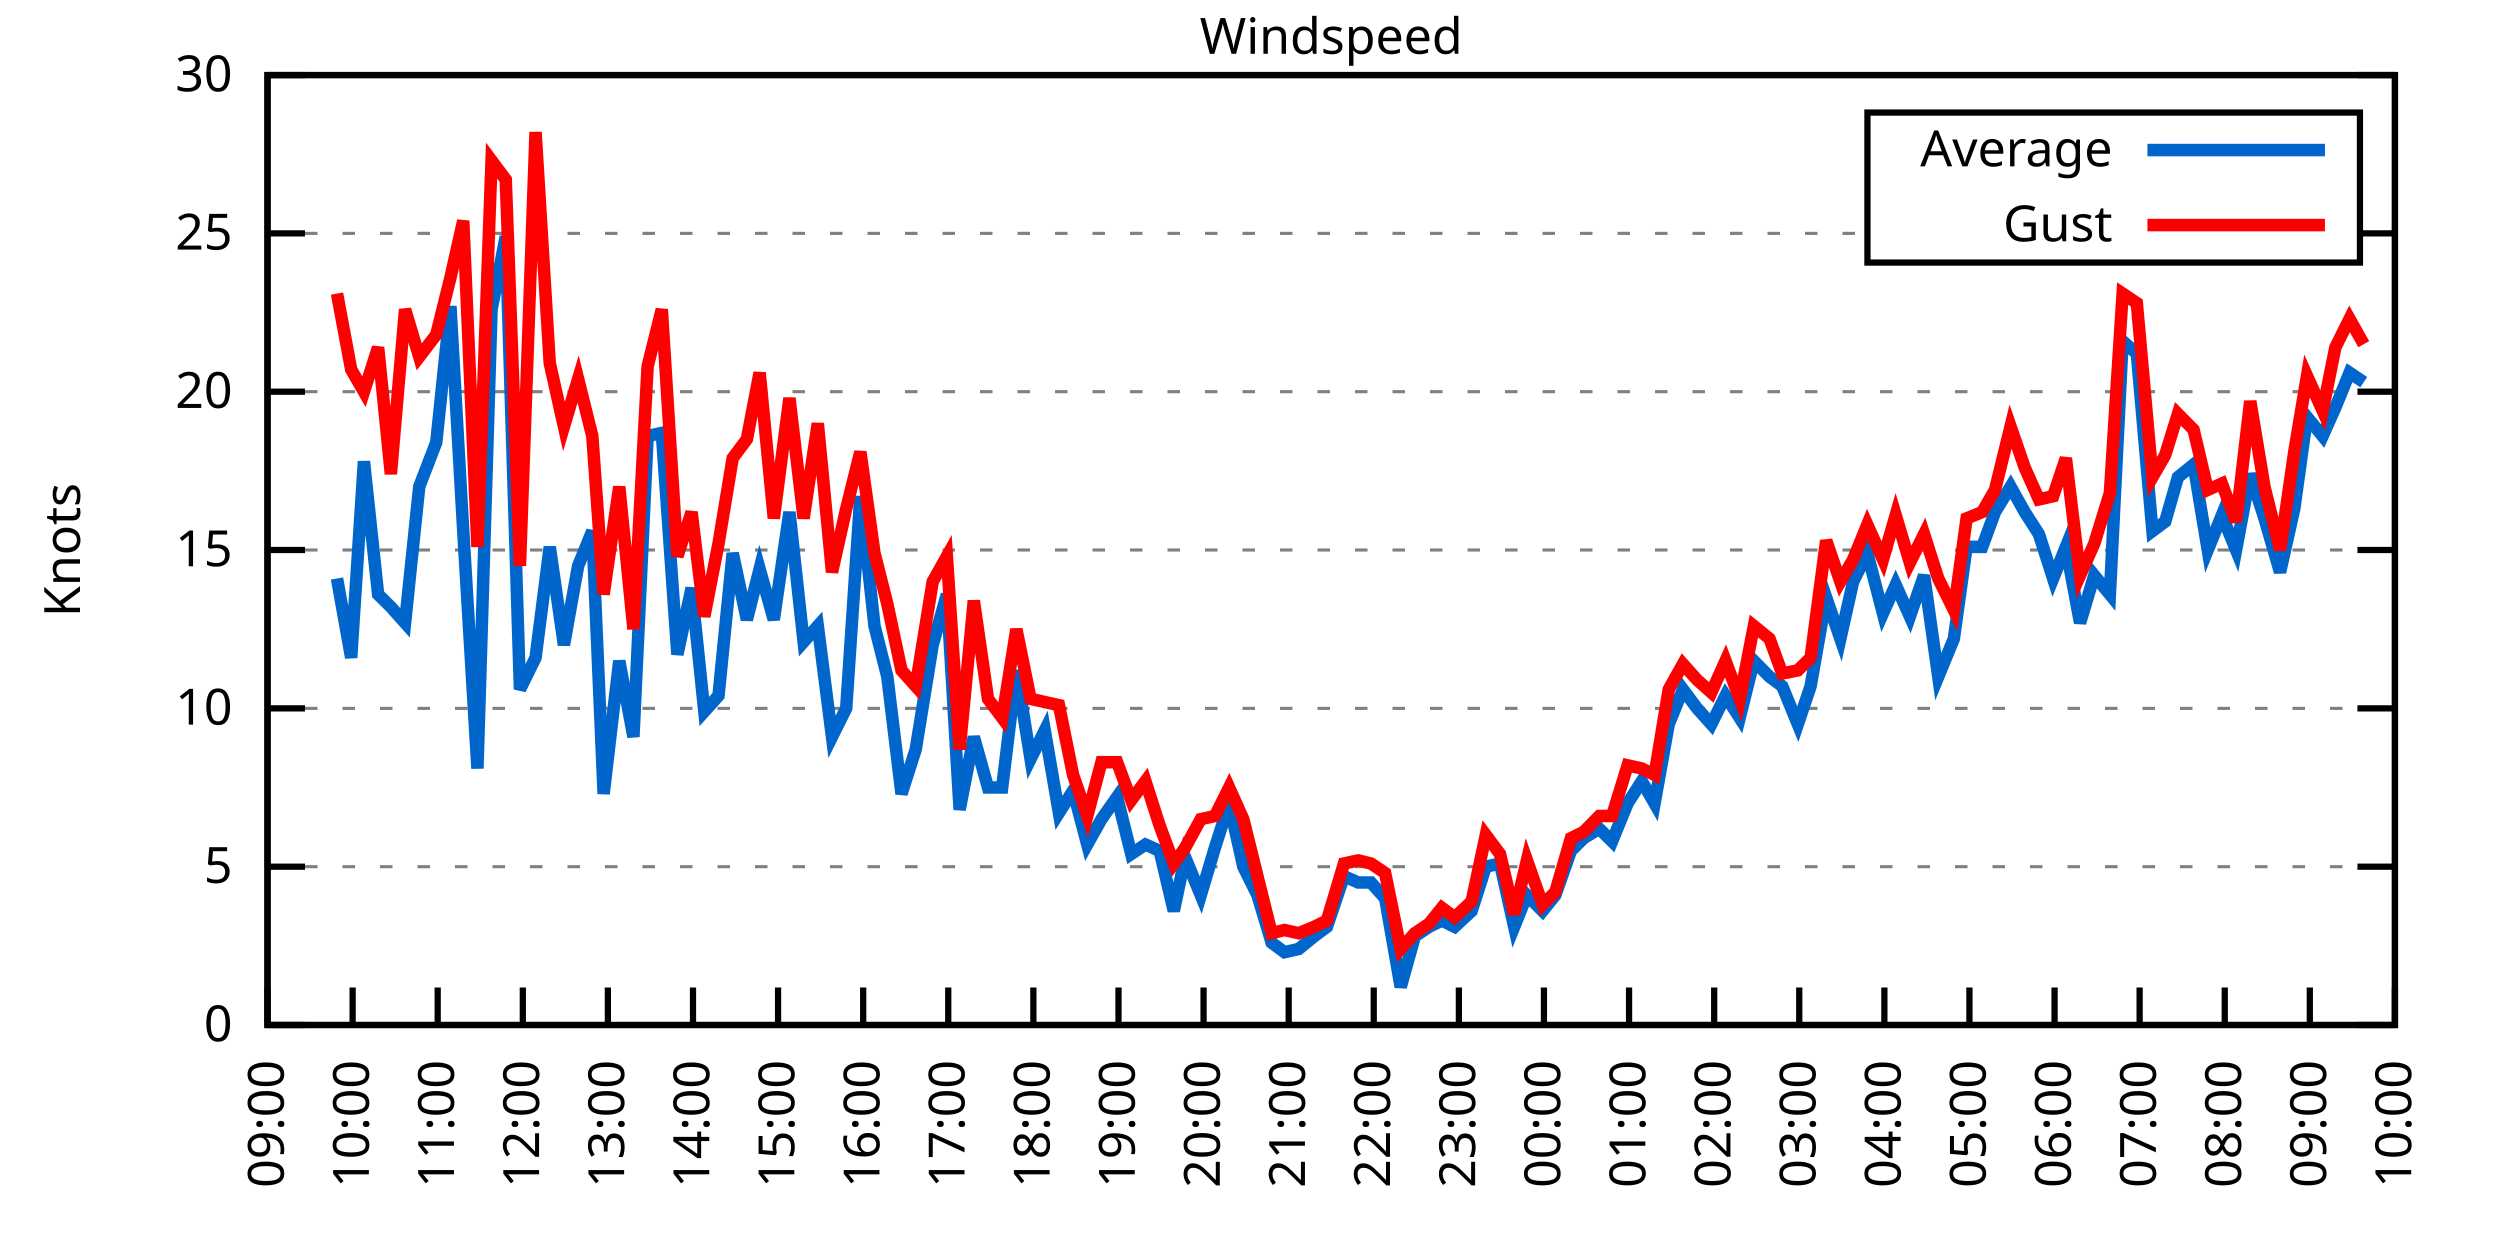
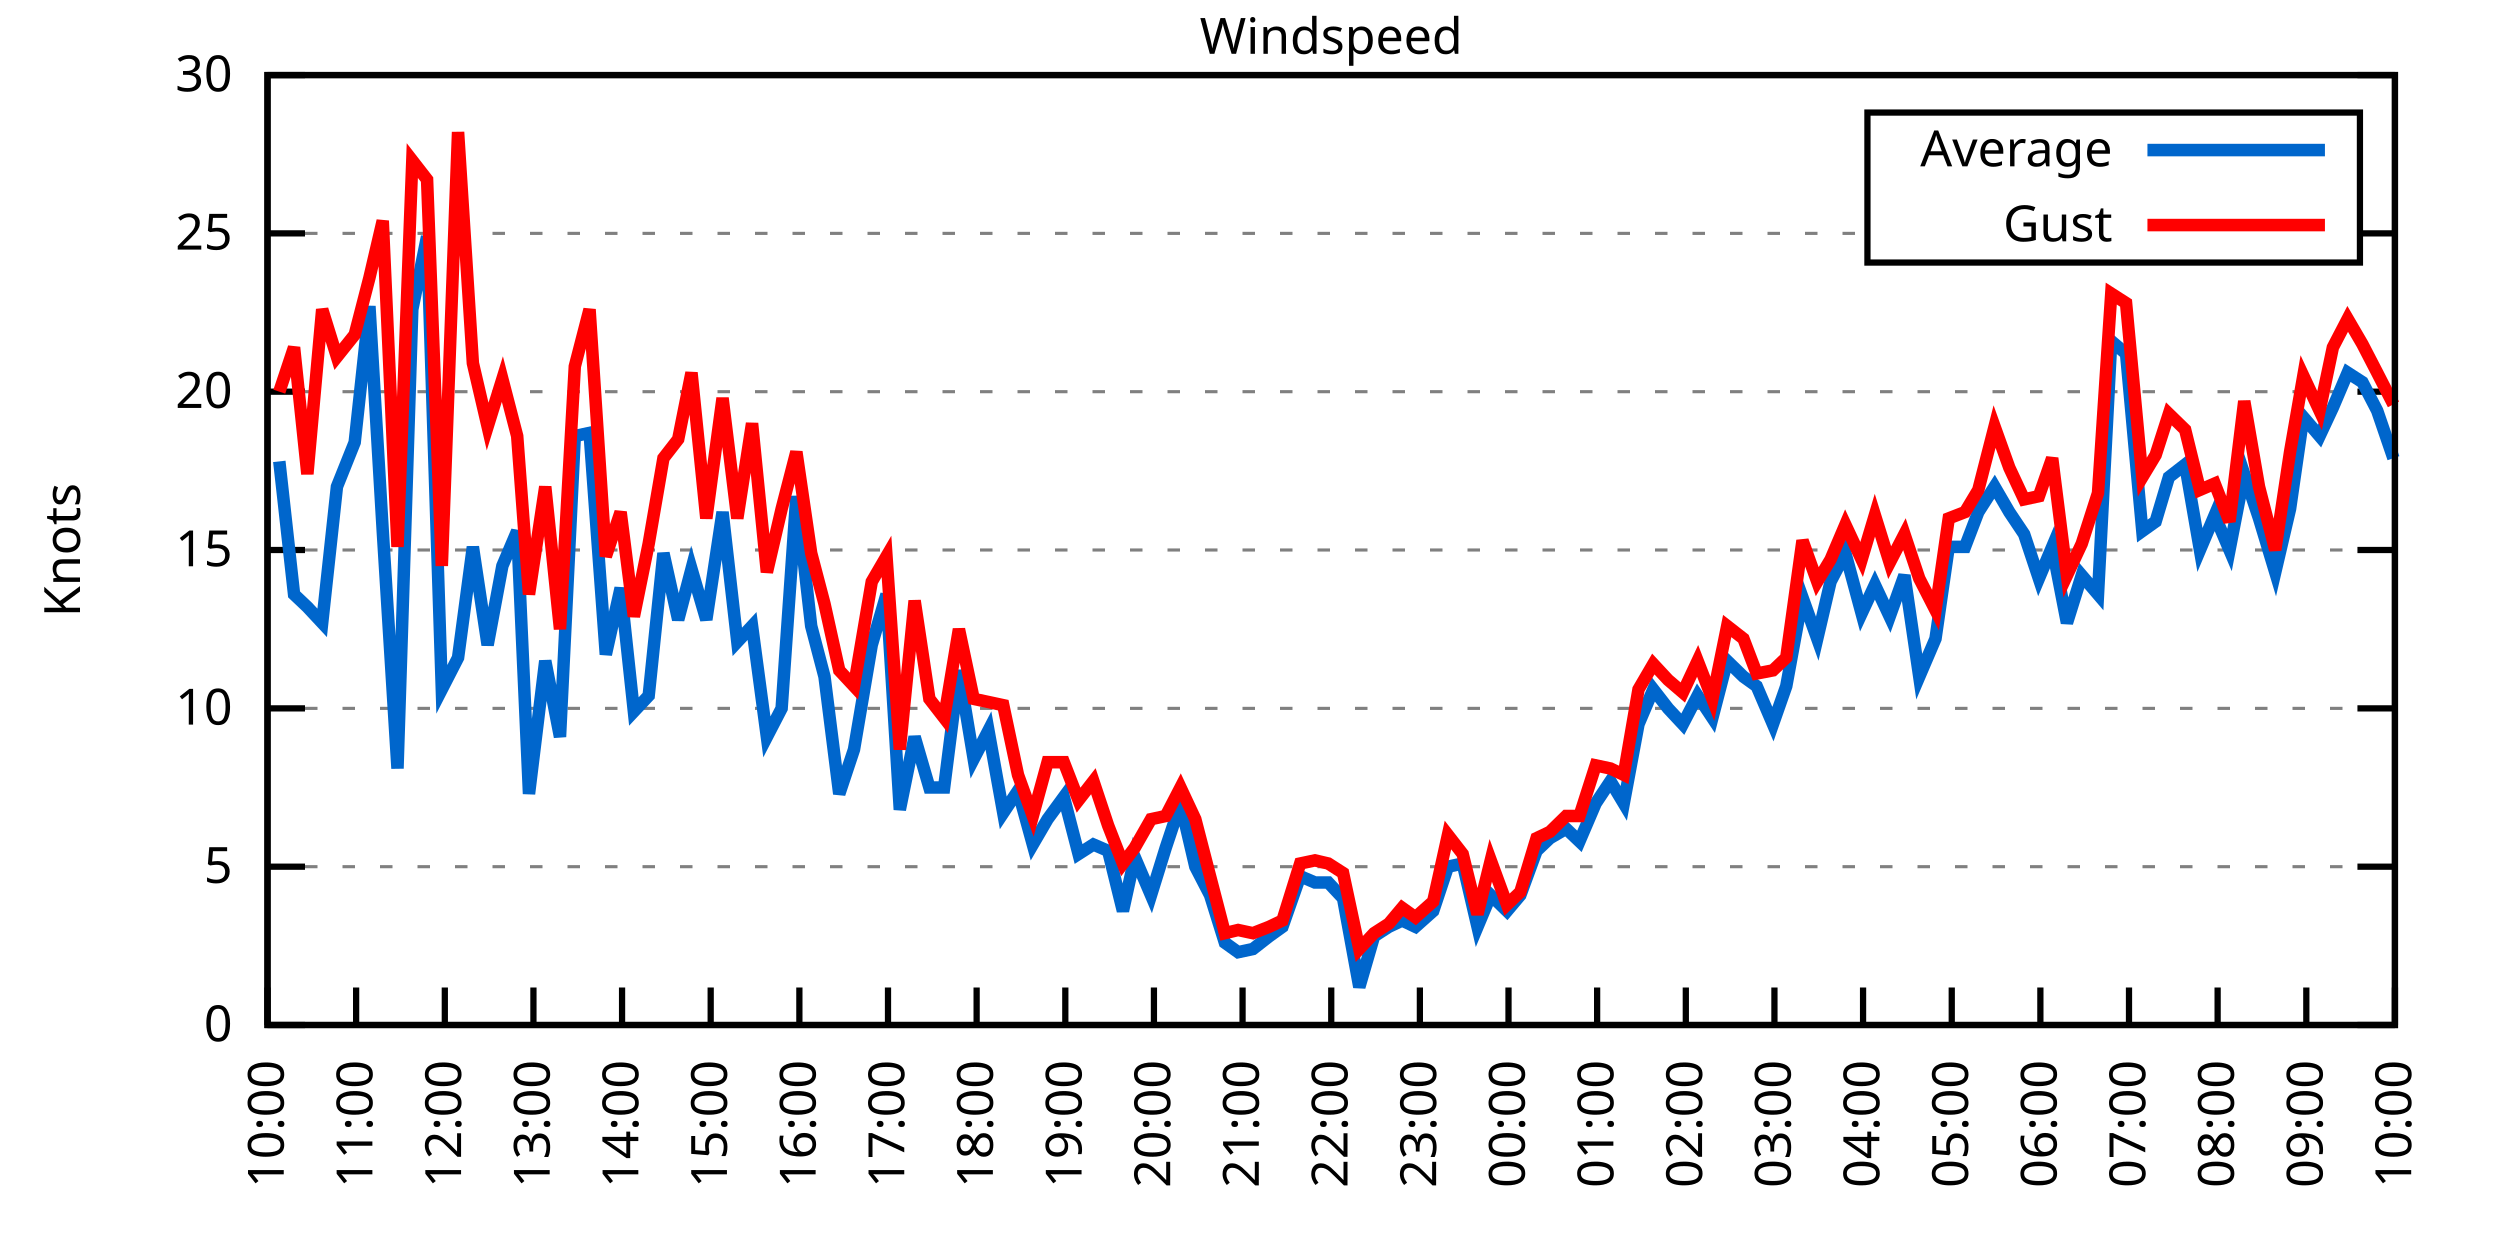
<svg xmlns="http://www.w3.org/2000/svg" xmlns:xlink="http://www.w3.org/1999/xlink" width="400" height="200" viewBox="0 0 400 200">
  <g id="gnuplot_canvas">
    <rect x="0" y="0" width="400" height="200" fill="none" />
    <defs>
      <circle id="gpDot" r="0.5" stroke-width="0.5" stroke="currentColor" />
      <path id="gpPt0" stroke-width="0.333" stroke="currentColor" d="M-1,0 h2 M0,-1 v2" />
      <path id="gpPt1" stroke-width="0.333" stroke="currentColor" d="M-1,-1 L1,1 M1,-1 L-1,1" />
      <path id="gpPt2" stroke-width="0.333" stroke="currentColor" d="M-1,0 L1,0 M0,-1 L0,1 M-1,-1 L1,1 M-1,1 L1,-1" />
      <rect id="gpPt3" stroke-width="0.333" stroke="currentColor" x="-1" y="-1" width="2" height="2" />
      <rect id="gpPt4" stroke-width="0.333" stroke="currentColor" fill="currentColor" x="-1" y="-1" width="2" height="2" />
      <circle id="gpPt5" stroke-width="0.333" stroke="currentColor" cx="0" cy="0" r="1" />
      <use xlink:href="#gpPt5" id="gpPt6" fill="currentColor" stroke="none" />
      <path id="gpPt7" stroke-width="0.333" stroke="currentColor" d="M0,-1.33 L-1.33,0.67 L1.33,0.67 z" />
      <use xlink:href="#gpPt7" id="gpPt8" fill="currentColor" stroke="none" />
      <use xlink:href="#gpPt7" id="gpPt9" stroke="currentColor" transform="rotate(180)" />
      <use xlink:href="#gpPt9" id="gpPt10" fill="currentColor" stroke="none" />
      <use xlink:href="#gpPt3" id="gpPt11" stroke="currentColor" transform="rotate(45)" />
      <use xlink:href="#gpPt11" id="gpPt12" fill="currentColor" stroke="none" />
      <path id="gpPt13" stroke-width="0.333" stroke="currentColor" d="M0,1.330 L1.265,0.411 L0.782,-1.067 L-0.782,-1.076 L-1.265,0.411 z" />
      <use xlink:href="#gpPt13" id="gpPt14" fill="currentColor" stroke="none" />
      <filter id="textbox" filterUnits="objectBoundingBox" x="0" y="0" height="1" width="1">
        <feFlood flood-color="white" flood-opacity="1" result="bgnd" />
        <feComposite in="SourceGraphic" in2="bgnd" operator="atop" />
      </filter>
      <filter id="greybox" filterUnits="objectBoundingBox" x="0" y="0" height="1" width="1">
        <feFlood flood-color="lightgrey" flood-opacity="1" result="grey" />
        <feComposite in="SourceGraphic" in2="grey" operator="atop" />
      </filter>
    </defs>
    <g fill="none" color="white" stroke="currentColor" stroke-width="1.00" stroke-linecap="butt" stroke-linejoin="miter">
</g>
    <g fill="none" color="black" stroke="currentColor" stroke-width="1.00" stroke-linecap="butt" stroke-linejoin="miter">
      <g stroke="none" shape-rendering="crispEdges">
        <polygon fill="rgb(255, 255, 255)" points="42.80,164.00 383.18,164.00 383.18,12.02 42.80,12.02 " />
      </g>
    </g>
    <g fill="none" color="black" stroke="currentColor" stroke-width="1.00" stroke-linecap="butt" stroke-linejoin="miter">
</g>
    <g fill="none" color="black" stroke="black" stroke-width="0.50" stroke-linecap="butt" stroke-linejoin="miter">
</g>
    <g fill="none" color="gray" stroke="currentColor" stroke-width="0.50" stroke-linecap="butt" stroke-linejoin="miter">
      <path stroke="gray" stroke-dasharray="2,4" class="gridline" d="M42.80,164.00 L383.19,164.00  " />
    </g>
    <g fill="none" color="gray" stroke="gray" stroke-width="1.00" stroke-linecap="butt" stroke-linejoin="miter">
</g>
    <g fill="none" color="black" stroke="currentColor" stroke-width="1.00" stroke-linecap="butt" stroke-linejoin="miter">
      <path stroke="black" d="M42.80,164.00 L48.80,164.00 M383.19,164.00 L377.19,164.00  " />
      <g transform="translate(37.20,166.60)" stroke="none" fill="black" font-family="Sans" font-size="8.00" text-anchor="end">
        <text>
          <tspan font-family="Sans"> 0</tspan>
        </text>
      </g>
    </g>
    <g fill="none" color="black" stroke="currentColor" stroke-width="1.00" stroke-linecap="butt" stroke-linejoin="miter">
</g>
    <g fill="none" color="black" stroke="black" stroke-width="0.50" stroke-linecap="butt" stroke-linejoin="miter">
</g>
    <g fill="none" color="gray" stroke="currentColor" stroke-width="0.50" stroke-linecap="butt" stroke-linejoin="miter">
      <path stroke="gray" stroke-dasharray="2,4" class="gridline" d="M42.80,138.67 L383.19,138.67  " />
    </g>
    <g fill="none" color="gray" stroke="gray" stroke-width="1.00" stroke-linecap="butt" stroke-linejoin="miter">
</g>
    <g fill="none" color="black" stroke="currentColor" stroke-width="1.00" stroke-linecap="butt" stroke-linejoin="miter">
      <path stroke="black" d="M42.80,138.67 L48.80,138.67 M383.19,138.67 L377.19,138.67  " />
      <g transform="translate(37.20,141.27)" stroke="none" fill="black" font-family="Sans" font-size="8.00" text-anchor="end">
        <text>
          <tspan font-family="Sans"> 5</tspan>
        </text>
      </g>
    </g>
    <g fill="none" color="black" stroke="currentColor" stroke-width="1.00" stroke-linecap="butt" stroke-linejoin="miter">
</g>
    <g fill="none" color="black" stroke="black" stroke-width="0.50" stroke-linecap="butt" stroke-linejoin="miter">
</g>
    <g fill="none" color="gray" stroke="currentColor" stroke-width="0.50" stroke-linecap="butt" stroke-linejoin="miter">
      <path stroke="gray" stroke-dasharray="2,4" class="gridline" d="M42.80,113.34 L383.19,113.34  " />
    </g>
    <g fill="none" color="gray" stroke="gray" stroke-width="1.00" stroke-linecap="butt" stroke-linejoin="miter">
</g>
    <g fill="none" color="black" stroke="currentColor" stroke-width="1.00" stroke-linecap="butt" stroke-linejoin="miter">
      <path stroke="black" d="M42.80,113.34 L48.80,113.34 M383.19,113.34 L377.19,113.34  " />
      <g transform="translate(37.20,115.94)" stroke="none" fill="black" font-family="Sans" font-size="8.00" text-anchor="end">
        <text>
          <tspan font-family="Sans"> 10</tspan>
        </text>
      </g>
    </g>
    <g fill="none" color="black" stroke="currentColor" stroke-width="1.00" stroke-linecap="butt" stroke-linejoin="miter">
</g>
    <g fill="none" color="black" stroke="black" stroke-width="0.50" stroke-linecap="butt" stroke-linejoin="miter">
</g>
    <g fill="none" color="gray" stroke="currentColor" stroke-width="0.50" stroke-linecap="butt" stroke-linejoin="miter">
      <path stroke="gray" stroke-dasharray="2,4" class="gridline" d="M42.80,88.00 L383.19,88.00  " />
    </g>
    <g fill="none" color="gray" stroke="gray" stroke-width="1.00" stroke-linecap="butt" stroke-linejoin="miter">
</g>
    <g fill="none" color="black" stroke="currentColor" stroke-width="1.00" stroke-linecap="butt" stroke-linejoin="miter">
      <path stroke="black" d="M42.80,88.00 L48.80,88.00 M383.19,88.00 L377.19,88.00  " />
      <g transform="translate(37.20,90.60)" stroke="none" fill="black" font-family="Sans" font-size="8.00" text-anchor="end">
        <text>
          <tspan font-family="Sans"> 15</tspan>
        </text>
      </g>
    </g>
    <g fill="none" color="black" stroke="currentColor" stroke-width="1.00" stroke-linecap="butt" stroke-linejoin="miter">
</g>
    <g fill="none" color="black" stroke="black" stroke-width="0.50" stroke-linecap="butt" stroke-linejoin="miter">
</g>
    <g fill="none" color="gray" stroke="currentColor" stroke-width="0.50" stroke-linecap="butt" stroke-linejoin="miter">
      <path stroke="gray" stroke-dasharray="2,4" class="gridline" d="M42.80,62.67 L383.19,62.67  " />
    </g>
    <g fill="none" color="gray" stroke="gray" stroke-width="1.00" stroke-linecap="butt" stroke-linejoin="miter">
</g>
    <g fill="none" color="black" stroke="currentColor" stroke-width="1.00" stroke-linecap="butt" stroke-linejoin="miter">
      <path stroke="black" d="M42.80,62.67 L48.80,62.67 M383.19,62.67 L377.19,62.67  " />
      <g transform="translate(37.20,65.27)" stroke="none" fill="black" font-family="Sans" font-size="8.00" text-anchor="end">
        <text>
          <tspan font-family="Sans"> 20</tspan>
        </text>
      </g>
    </g>
    <g fill="none" color="black" stroke="currentColor" stroke-width="1.00" stroke-linecap="butt" stroke-linejoin="miter">
</g>
    <g fill="none" color="black" stroke="black" stroke-width="0.50" stroke-linecap="butt" stroke-linejoin="miter">
</g>
    <g fill="none" color="gray" stroke="currentColor" stroke-width="0.50" stroke-linecap="butt" stroke-linejoin="miter">
      <path stroke="gray" stroke-dasharray="2,4" class="gridline" d="M42.80,37.34 L298.79,37.34 M377.59,37.34 L383.19,37.34  " />
    </g>
    <g fill="none" color="gray" stroke="gray" stroke-width="1.00" stroke-linecap="butt" stroke-linejoin="miter">
</g>
    <g fill="none" color="black" stroke="currentColor" stroke-width="1.00" stroke-linecap="butt" stroke-linejoin="miter">
      <path stroke="black" d="M42.80,37.34 L48.80,37.34 M383.19,37.34 L377.19,37.34  " />
      <g transform="translate(37.20,39.94)" stroke="none" fill="black" font-family="Sans" font-size="8.00" text-anchor="end">
        <text>
          <tspan font-family="Sans"> 25</tspan>
        </text>
      </g>
    </g>
    <g fill="none" color="black" stroke="currentColor" stroke-width="1.00" stroke-linecap="butt" stroke-linejoin="miter">
</g>
    <g fill="none" color="black" stroke="black" stroke-width="0.50" stroke-linecap="butt" stroke-linejoin="miter">
</g>
    <g fill="none" color="gray" stroke="currentColor" stroke-width="0.50" stroke-linecap="butt" stroke-linejoin="miter">
      <path stroke="gray" stroke-dasharray="2,4" class="gridline" d="M42.80,12.01 L383.19,12.01  " />
    </g>
    <g fill="none" color="gray" stroke="gray" stroke-width="1.00" stroke-linecap="butt" stroke-linejoin="miter">
</g>
    <g fill="none" color="black" stroke="currentColor" stroke-width="1.00" stroke-linecap="butt" stroke-linejoin="miter">
      <path stroke="black" d="M42.80,12.01 L48.80,12.01 M383.19,12.01 L377.19,12.01  " />
      <g transform="translate(37.20,14.61)" stroke="none" fill="black" font-family="Sans" font-size="8.00" text-anchor="end">
        <text>
          <tspan font-family="Sans"> 30</tspan>
        </text>
      </g>
    </g>
    <g fill="none" color="black" stroke="currentColor" stroke-width="1.00" stroke-linecap="butt" stroke-linejoin="miter">
      <path stroke="black" d="M42.80,164.00 L42.80,158.00  " />
      <g transform="translate(45.40,169.60) rotate(270.00)" stroke="none" fill="black" font-family="Sans" font-size="8.00" text-anchor="end">
        <text>
-           <tspan font-family="Sans">09:00</tspan>
-         </text>
-       </g>
-     </g>
-     <g fill="none" color="black" stroke="currentColor" stroke-width="1.00" stroke-linecap="butt" stroke-linejoin="miter">
-       <path stroke="black" d="M56.42,164.00 L56.42,158.00  " />
-       <g transform="translate(59.02,169.60) rotate(270.00)" stroke="none" fill="black" font-family="Sans" font-size="8.00" text-anchor="end">
-         <text>
          <tspan font-family="Sans">10:00</tspan>
        </text>
      </g>
    </g>
    <g fill="none" color="black" stroke="currentColor" stroke-width="1.00" stroke-linecap="butt" stroke-linejoin="miter">
-       <path stroke="black" d="M70.03,164.00 L70.03,158.00  " />
-       <g transform="translate(72.63,169.60) rotate(270.00)" stroke="none" fill="black" font-family="Sans" font-size="8.00" text-anchor="end">
+       <path stroke="black" d="M56.98,164.00 L56.98,158.00  " />
+       <g transform="translate(59.58,169.60) rotate(270.00)" stroke="none" fill="black" font-family="Sans" font-size="8.00" text-anchor="end">
        <text>
          <tspan font-family="Sans">11:00</tspan>
        </text>
      </g>
    </g>
    <g fill="none" color="black" stroke="currentColor" stroke-width="1.00" stroke-linecap="butt" stroke-linejoin="miter">
-       <path stroke="black" d="M83.65,164.00 L83.65,158.00  " />
-       <g transform="translate(86.25,169.60) rotate(270.00)" stroke="none" fill="black" font-family="Sans" font-size="8.00" text-anchor="end">
+       <path stroke="black" d="M71.17,164.00 L71.17,158.00  " />
+       <g transform="translate(73.77,169.60) rotate(270.00)" stroke="none" fill="black" font-family="Sans" font-size="8.00" text-anchor="end">
        <text>
          <tspan font-family="Sans">12:00</tspan>
        </text>
      </g>
    </g>
    <g fill="none" color="black" stroke="currentColor" stroke-width="1.00" stroke-linecap="butt" stroke-linejoin="miter">
-       <path stroke="black" d="M97.26,164.00 L97.26,158.00  " />
-       <g transform="translate(99.86,169.60) rotate(270.00)" stroke="none" fill="black" font-family="Sans" font-size="8.00" text-anchor="end">
+       <path stroke="black" d="M85.35,164.00 L85.35,158.00  " />
+       <g transform="translate(87.95,169.60) rotate(270.00)" stroke="none" fill="black" font-family="Sans" font-size="8.00" text-anchor="end">
        <text>
          <tspan font-family="Sans">13:00</tspan>
        </text>
      </g>
    </g>
    <g fill="none" color="black" stroke="currentColor" stroke-width="1.00" stroke-linecap="butt" stroke-linejoin="miter">
-       <path stroke="black" d="M110.88,164.00 L110.88,158.00  " />
-       <g transform="translate(113.48,169.60) rotate(270.00)" stroke="none" fill="black" font-family="Sans" font-size="8.00" text-anchor="end">
+       <path stroke="black" d="M99.53,164.00 L99.53,158.00  " />
+       <g transform="translate(102.13,169.60) rotate(270.00)" stroke="none" fill="black" font-family="Sans" font-size="8.00" text-anchor="end">
        <text>
          <tspan font-family="Sans">14:00</tspan>
        </text>
      </g>
    </g>
    <g fill="none" color="black" stroke="currentColor" stroke-width="1.00" stroke-linecap="butt" stroke-linejoin="miter">
-       <path stroke="black" d="M124.49,164.00 L124.49,158.00  " />
-       <g transform="translate(127.09,169.60) rotate(270.00)" stroke="none" fill="black" font-family="Sans" font-size="8.00" text-anchor="end">
+       <path stroke="black" d="M113.71,164.00 L113.71,158.00  " />
+       <g transform="translate(116.31,169.60) rotate(270.00)" stroke="none" fill="black" font-family="Sans" font-size="8.00" text-anchor="end">
        <text>
          <tspan font-family="Sans">15:00</tspan>
        </text>
      </g>
    </g>
    <g fill="none" color="black" stroke="currentColor" stroke-width="1.00" stroke-linecap="butt" stroke-linejoin="miter">
-       <path stroke="black" d="M138.11,164.00 L138.11,158.00  " />
-       <g transform="translate(140.71,169.60) rotate(270.00)" stroke="none" fill="black" font-family="Sans" font-size="8.00" text-anchor="end">
+       <path stroke="black" d="M127.90,164.00 L127.90,158.00  " />
+       <g transform="translate(130.50,169.60) rotate(270.00)" stroke="none" fill="black" font-family="Sans" font-size="8.00" text-anchor="end">
        <text>
          <tspan font-family="Sans">16:00</tspan>
        </text>
      </g>
    </g>
    <g fill="none" color="black" stroke="currentColor" stroke-width="1.00" stroke-linecap="butt" stroke-linejoin="miter">
-       <path stroke="black" d="M151.72,164.00 L151.72,158.00  " />
-       <g transform="translate(154.32,169.60) rotate(270.00)" stroke="none" fill="black" font-family="Sans" font-size="8.00" text-anchor="end">
+       <path stroke="black" d="M142.08,164.00 L142.08,158.00  " />
+       <g transform="translate(144.68,169.60) rotate(270.00)" stroke="none" fill="black" font-family="Sans" font-size="8.00" text-anchor="end">
        <text>
          <tspan font-family="Sans">17:00</tspan>
        </text>
      </g>
    </g>
    <g fill="none" color="black" stroke="currentColor" stroke-width="1.00" stroke-linecap="butt" stroke-linejoin="miter">
-       <path stroke="black" d="M165.34,164.00 L165.34,158.00  " />
-       <g transform="translate(167.94,169.60) rotate(270.00)" stroke="none" fill="black" font-family="Sans" font-size="8.00" text-anchor="end">
+       <path stroke="black" d="M156.26,164.00 L156.26,158.00  " />
+       <g transform="translate(158.86,169.60) rotate(270.00)" stroke="none" fill="black" font-family="Sans" font-size="8.00" text-anchor="end">
        <text>
          <tspan font-family="Sans">18:00</tspan>
        </text>
      </g>
    </g>
    <g fill="none" color="black" stroke="currentColor" stroke-width="1.00" stroke-linecap="butt" stroke-linejoin="miter">
-       <path stroke="black" d="M178.96,164.00 L178.96,158.00  " />
-       <g transform="translate(181.56,169.60) rotate(270.00)" stroke="none" fill="black" font-family="Sans" font-size="8.00" text-anchor="end">
+       <path stroke="black" d="M170.45,164.00 L170.45,158.00  " />
+       <g transform="translate(173.05,169.60) rotate(270.00)" stroke="none" fill="black" font-family="Sans" font-size="8.00" text-anchor="end">
        <text>
          <tspan font-family="Sans">19:00</tspan>
        </text>
      </g>
    </g>
    <g fill="none" color="black" stroke="currentColor" stroke-width="1.00" stroke-linecap="butt" stroke-linejoin="miter">
-       <path stroke="black" d="M192.57,164.00 L192.57,158.00  " />
-       <g transform="translate(195.17,169.60) rotate(270.00)" stroke="none" fill="black" font-family="Sans" font-size="8.00" text-anchor="end">
+       <path stroke="black" d="M184.63,164.00 L184.63,158.00  " />
+       <g transform="translate(187.23,169.60) rotate(270.00)" stroke="none" fill="black" font-family="Sans" font-size="8.00" text-anchor="end">
        <text>
          <tspan font-family="Sans">20:00</tspan>
        </text>
      </g>
    </g>
    <g fill="none" color="black" stroke="currentColor" stroke-width="1.00" stroke-linecap="butt" stroke-linejoin="miter">
-       <path stroke="black" d="M206.19,164.00 L206.19,158.00  " />
-       <g transform="translate(208.79,169.60) rotate(270.00)" stroke="none" fill="black" font-family="Sans" font-size="8.00" text-anchor="end">
+       <path stroke="black" d="M198.81,164.00 L198.81,158.00  " />
+       <g transform="translate(201.41,169.60) rotate(270.00)" stroke="none" fill="black" font-family="Sans" font-size="8.00" text-anchor="end">
        <text>
          <tspan font-family="Sans">21:00</tspan>
        </text>
      </g>
    </g>
    <g fill="none" color="black" stroke="currentColor" stroke-width="1.00" stroke-linecap="butt" stroke-linejoin="miter">
-       <path stroke="black" d="M219.80,164.00 L219.80,158.00  " />
-       <g transform="translate(222.40,169.60) rotate(270.00)" stroke="none" fill="black" font-family="Sans" font-size="8.00" text-anchor="end">
+       <path stroke="black" d="M213.00,164.00 L213.00,158.00  " />
+       <g transform="translate(215.60,169.60) rotate(270.00)" stroke="none" fill="black" font-family="Sans" font-size="8.00" text-anchor="end">
        <text>
          <tspan font-family="Sans">22:00</tspan>
        </text>
      </g>
    </g>
    <g fill="none" color="black" stroke="currentColor" stroke-width="1.00" stroke-linecap="butt" stroke-linejoin="miter">
-       <path stroke="black" d="M233.42,164.00 L233.42,158.00  " />
-       <g transform="translate(236.02,169.60) rotate(270.00)" stroke="none" fill="black" font-family="Sans" font-size="8.00" text-anchor="end">
+       <path stroke="black" d="M227.18,164.00 L227.18,158.00  " />
+       <g transform="translate(229.78,169.60) rotate(270.00)" stroke="none" fill="black" font-family="Sans" font-size="8.00" text-anchor="end">
        <text>
          <tspan font-family="Sans">23:00</tspan>
        </text>
      </g>
    </g>
    <g fill="none" color="black" stroke="currentColor" stroke-width="1.00" stroke-linecap="butt" stroke-linejoin="miter">
-       <path stroke="black" d="M247.03,164.00 L247.03,158.00  " />
-       <g transform="translate(249.63,169.60) rotate(270.00)" stroke="none" fill="black" font-family="Sans" font-size="8.00" text-anchor="end">
+       <path stroke="black" d="M241.36,164.00 L241.36,158.00  " />
+       <g transform="translate(243.96,169.60) rotate(270.00)" stroke="none" fill="black" font-family="Sans" font-size="8.00" text-anchor="end">
        <text>
          <tspan font-family="Sans">00:00</tspan>
        </text>
      </g>
    </g>
    <g fill="none" color="black" stroke="currentColor" stroke-width="1.00" stroke-linecap="butt" stroke-linejoin="miter">
-       <path stroke="black" d="M260.65,164.00 L260.65,158.00  " />
-       <g transform="translate(263.25,169.60) rotate(270.00)" stroke="none" fill="black" font-family="Sans" font-size="8.00" text-anchor="end">
+       <path stroke="black" d="M255.54,164.00 L255.54,158.00  " />
+       <g transform="translate(258.14,169.60) rotate(270.00)" stroke="none" fill="black" font-family="Sans" font-size="8.00" text-anchor="end">
        <text>
          <tspan font-family="Sans">01:00</tspan>
        </text>
      </g>
    </g>
    <g fill="none" color="black" stroke="currentColor" stroke-width="1.00" stroke-linecap="butt" stroke-linejoin="miter">
-       <path stroke="black" d="M274.27,164.00 L274.27,158.00  " />
-       <g transform="translate(276.87,169.60) rotate(270.00)" stroke="none" fill="black" font-family="Sans" font-size="8.00" text-anchor="end">
+       <path stroke="black" d="M269.73,164.00 L269.73,158.00  " />
+       <g transform="translate(272.33,169.60) rotate(270.00)" stroke="none" fill="black" font-family="Sans" font-size="8.00" text-anchor="end">
        <text>
          <tspan font-family="Sans">02:00</tspan>
        </text>
      </g>
    </g>
    <g fill="none" color="black" stroke="currentColor" stroke-width="1.00" stroke-linecap="butt" stroke-linejoin="miter">
-       <path stroke="black" d="M287.88,164.00 L287.88,158.00  " />
-       <g transform="translate(290.48,169.60) rotate(270.00)" stroke="none" fill="black" font-family="Sans" font-size="8.00" text-anchor="end">
+       <path stroke="black" d="M283.91,164.00 L283.91,158.00  " />
+       <g transform="translate(286.51,169.60) rotate(270.00)" stroke="none" fill="black" font-family="Sans" font-size="8.00" text-anchor="end">
        <text>
          <tspan font-family="Sans">03:00</tspan>
        </text>
      </g>
    </g>
    <g fill="none" color="black" stroke="currentColor" stroke-width="1.00" stroke-linecap="butt" stroke-linejoin="miter">
-       <path stroke="black" d="M301.50,164.00 L301.50,158.00  " />
-       <g transform="translate(304.10,169.60) rotate(270.00)" stroke="none" fill="black" font-family="Sans" font-size="8.00" text-anchor="end">
+       <path stroke="black" d="M298.09,164.00 L298.09,158.00  " />
+       <g transform="translate(300.69,169.60) rotate(270.00)" stroke="none" fill="black" font-family="Sans" font-size="8.00" text-anchor="end">
        <text>
          <tspan font-family="Sans">04:00</tspan>
        </text>
      </g>
    </g>
    <g fill="none" color="black" stroke="currentColor" stroke-width="1.00" stroke-linecap="butt" stroke-linejoin="miter">
-       <path stroke="black" d="M315.11,164.00 L315.11,158.00  " />
-       <g transform="translate(317.71,169.60) rotate(270.00)" stroke="none" fill="black" font-family="Sans" font-size="8.00" text-anchor="end">
+       <path stroke="black" d="M312.28,164.00 L312.28,158.00  " />
+       <g transform="translate(314.88,169.60) rotate(270.00)" stroke="none" fill="black" font-family="Sans" font-size="8.00" text-anchor="end">
        <text>
          <tspan font-family="Sans">05:00</tspan>
        </text>
      </g>
    </g>
    <g fill="none" color="black" stroke="currentColor" stroke-width="1.00" stroke-linecap="butt" stroke-linejoin="miter">
-       <path stroke="black" d="M328.73,164.00 L328.73,158.00  " />
-       <g transform="translate(331.33,169.60) rotate(270.00)" stroke="none" fill="black" font-family="Sans" font-size="8.00" text-anchor="end">
+       <path stroke="black" d="M326.46,164.00 L326.46,158.00  " />
+       <g transform="translate(329.06,169.60) rotate(270.00)" stroke="none" fill="black" font-family="Sans" font-size="8.00" text-anchor="end">
        <text>
          <tspan font-family="Sans">06:00</tspan>
        </text>
      </g>
    </g>
    <g fill="none" color="black" stroke="currentColor" stroke-width="1.00" stroke-linecap="butt" stroke-linejoin="miter">
-       <path stroke="black" d="M342.34,164.00 L342.34,158.00  " />
-       <g transform="translate(344.94,169.60) rotate(270.00)" stroke="none" fill="black" font-family="Sans" font-size="8.00" text-anchor="end">
+       <path stroke="black" d="M340.64,164.00 L340.64,158.00  " />
+       <g transform="translate(343.24,169.60) rotate(270.00)" stroke="none" fill="black" font-family="Sans" font-size="8.00" text-anchor="end">
        <text>
          <tspan font-family="Sans">07:00</tspan>
        </text>
      </g>
    </g>
    <g fill="none" color="black" stroke="currentColor" stroke-width="1.00" stroke-linecap="butt" stroke-linejoin="miter">
-       <path stroke="black" d="M355.96,164.00 L355.96,158.00  " />
-       <g transform="translate(358.56,169.60) rotate(270.00)" stroke="none" fill="black" font-family="Sans" font-size="8.00" text-anchor="end">
+       <path stroke="black" d="M354.82,164.00 L354.82,158.00  " />
+       <g transform="translate(357.42,169.60) rotate(270.00)" stroke="none" fill="black" font-family="Sans" font-size="8.00" text-anchor="end">
        <text>
          <tspan font-family="Sans">08:00</tspan>
        </text>
      </g>
    </g>
    <g fill="none" color="black" stroke="currentColor" stroke-width="1.00" stroke-linecap="butt" stroke-linejoin="miter">
-       <path stroke="black" d="M369.57,164.00 L369.57,158.00  " />
-       <g transform="translate(372.17,169.60) rotate(270.00)" stroke="none" fill="black" font-family="Sans" font-size="8.00" text-anchor="end">
+       <path stroke="black" d="M369.01,164.00 L369.01,158.00  " />
+       <g transform="translate(371.61,169.60) rotate(270.00)" stroke="none" fill="black" font-family="Sans" font-size="8.00" text-anchor="end">
        <text>
          <tspan font-family="Sans">09:00</tspan>
        </text>
      </g>
    </g>
    <g fill="none" color="black" stroke="currentColor" stroke-width="1.00" stroke-linecap="butt" stroke-linejoin="miter">
      <path stroke="black" d="M383.19,164.00 L383.19,158.00  " />
      <g transform="translate(385.79,169.60) rotate(270.00)" stroke="none" fill="black" font-family="Sans" font-size="8.00" text-anchor="end">
        <text>
          <tspan font-family="Sans">10:00</tspan>
        </text>
      </g>
    </g>
    <g fill="none" color="black" stroke="currentColor" stroke-width="1.00" stroke-linecap="butt" stroke-linejoin="miter">
</g>
    <g fill="none" color="black" stroke="currentColor" stroke-width="1.00" stroke-linecap="butt" stroke-linejoin="miter">
      <path stroke="black" d="M42.80,12.01 L42.80,164.00 L383.19,164.00 L383.19,12.01 L42.80,12.01 Z  " />
    </g>
    <g fill="none" color="black" stroke="currentColor" stroke-width="1.00" stroke-linecap="butt" stroke-linejoin="miter">
</g>
    <g fill="none" color="black" stroke="currentColor" stroke-width="1.00" stroke-linecap="butt" stroke-linejoin="miter">
      <path stroke="black" d="M298.79,42.01 L298.79,18.01 L377.59,18.01 L377.59,42.01 L298.79,42.01 Z  " />
    </g>
    <g id="Windspeed_plot_1">
      <g fill="none" color="white" stroke="black" stroke-width="2.00" stroke-linecap="butt" stroke-linejoin="miter">
</g>
      <g fill="none" color="black" stroke="currentColor" stroke-width="2.00" stroke-linecap="butt" stroke-linejoin="miter">
        <g transform="translate(337.99,26.61)" stroke="none" fill="black" font-family="Sans" font-size="8.00" text-anchor="end">
          <text>
            <tspan font-family="Sans">Average</tspan>
          </text>
        </g>
      </g>
      <g fill="none" color="black" stroke="currentColor" stroke-width="2.00" stroke-linecap="butt" stroke-linejoin="miter">
-         <path stroke="rgb(  0, 102, 204)" d="M343.59,24.01 L371.99,24.01 M53.92,92.56 L56.19,105.23 L58.23,73.82 L60.50,95.10 L62.54,97.12 L64.81,99.66   L67.08,77.87 L69.80,70.78 L72.07,48.99 L74.12,84.97 L76.39,122.96 L78.65,49.50 L80.92,37.85 L83.19,110.30   L85.69,105.23 L87.96,87.50 L90.23,103.20 L92.50,90.54 L94.77,84.97 L96.58,127.02 L99.08,105.74 L101.35,117.90   L103.62,69.77 L105.89,69.26 L108.38,104.72 L110.65,94.08 L112.69,113.84 L114.96,111.31 L117.23,88.51 L119.50,99.15   L121.54,91.04 L123.81,99.15 L126.31,81.93 L128.58,102.70 L130.85,100.16 L133.12,117.90 L135.39,113.34 L137.66,79.39   L139.92,100.16 L141.97,108.27 L144.24,127.02 L146.51,119.92 L149.23,103.20 L151.50,95.10 L153.54,129.55 L155.81,117.90   L158.08,126.00 L160.35,126.00 L162.62,107.26 L164.89,121.44 L167.16,116.88 L169.43,130.06 L171.69,126.51 L173.96,135.12   L176.23,131.07 L178.73,127.52 L181.00,136.64 L183.27,135.12 L185.54,136.14 L187.81,145.76 L189.62,137.15 L192.12,143.23   L194.39,135.63 L196.66,128.54 L198.93,138.67 L201.19,143.23 L203.46,150.83 L205.51,152.35 L207.78,151.84 L210.27,149.81   L212.31,148.29 L215.04,140.19 L217.31,141.20 L219.35,141.20 L221.62,143.73 L224.11,157.92 L226.38,149.81 L228.65,148.29   L230.70,147.28 L232.74,148.29 L235.46,145.76 L237.73,138.67 L240.00,138.16 L242.27,148.29 L244.31,143.23 L246.81,145.76   L248.85,143.23 L251.35,136.14 L253.39,134.11 L255.88,132.59 L257.93,134.62 L260.42,128.54 L262.69,124.99 L264.73,128.54   L267.00,115.87 L269.27,110.30 L271.54,113.34 L273.81,115.87 L276.08,111.31 L278.35,114.86 L280.62,105.74 L283.12,108.27   L285.16,109.79 L287.65,115.87 L289.70,109.79 L292.19,95.60 L294.46,102.19 L296.50,93.07 L298.77,88.51 L301.27,98.14   L303.31,93.58 L305.58,98.64 L307.85,92.06 L310.12,108.27 L312.62,102.19 L314.66,87.50 L317.15,87.50 L319.20,81.93   L321.69,77.87 L323.96,81.93 L326.23,85.47 L328.50,92.56 L330.54,87.50 L332.81,99.66 L335.08,92.06 L337.58,95.10   L339.62,54.57 L341.89,56.59 L344.39,84.97 L346.43,83.45 L348.47,76.35 L350.97,74.33 L353.24,88.00 L355.50,82.43   L357.77,88.00 L360.04,75.85 L362.31,82.94 L364.81,91.55 L367.08,81.42 L369.12,66.73 L371.62,69.77 L373.66,65.21   L375.93,59.63 L378.20,61.15  " />
+         <path stroke="rgb(  0, 102, 204)" d="M343.59,24.01 L371.99,24.01 M44.69,73.82 L47.05,95.10 L49.18,97.12 L51.55,99.66 L53.91,77.87 L56.75,70.78   L59.11,48.99 L61.24,84.97 L63.60,122.96 L65.97,49.50 L68.33,37.85 L70.69,110.30 L73.29,105.23 L75.66,87.50   L78.02,103.20 L80.38,90.54 L82.75,84.97 L84.64,127.02 L87.24,105.74 L89.60,117.90 L91.97,69.77 L94.33,69.26   L96.93,104.72 L99.30,94.08 L101.42,113.84 L103.79,111.31 L106.15,88.51 L108.51,99.15 L110.64,91.04 L113.01,99.15   L115.61,81.93 L117.97,102.70 L120.33,100.16 L122.70,117.90 L125.06,113.34 L127.42,79.39 L129.79,100.16 L131.92,108.27   L134.28,127.02 L136.64,119.92 L139.48,103.20 L141.84,95.10 L143.97,129.55 L146.34,117.90 L148.70,126.00 L151.06,126.00   L153.43,107.26 L155.79,121.44 L158.15,116.88 L160.52,130.06 L162.88,126.51 L165.25,135.12 L167.61,131.07 L170.21,127.52   L172.57,136.64 L174.94,135.12 L177.30,136.14 L179.67,145.76 L181.56,137.15 L184.16,143.23 L186.52,135.63 L188.88,128.54   L191.25,138.67 L193.61,143.23 L195.98,150.83 L198.10,152.35 L200.47,151.84 L203.07,149.81 L205.19,148.29 L208.03,140.19   L210.39,141.20 L212.52,141.20 L214.89,143.73 L217.49,157.92 L219.85,149.81 L222.21,148.29 L224.34,147.28 L226.47,148.29   L229.31,145.76 L231.67,138.67 L234.03,138.16 L236.40,148.29 L238.52,143.23 L241.12,145.76 L243.25,143.23 L245.85,136.14   L247.98,134.11 L250.58,132.59 L252.71,134.62 L255.31,128.54 L257.67,124.99 L259.80,128.54 L262.16,115.87 L264.53,110.30   L266.89,113.34 L269.25,115.87 L271.62,111.31 L273.98,114.86 L276.35,105.74 L278.95,108.27 L281.07,109.79 L283.67,115.87   L285.80,109.79 L288.40,95.60 L290.76,102.19 L292.89,93.07 L295.26,88.51 L297.86,98.14 L299.98,93.58 L302.35,98.64   L304.71,92.06 L307.08,108.27 L309.68,102.19 L311.80,87.50 L314.40,87.50 L316.53,81.93 L319.13,77.87 L321.49,81.93   L323.86,85.47 L326.22,92.56 L328.35,87.50 L330.71,99.66 L333.08,92.06 L335.68,95.10 L337.80,54.57 L340.17,56.59   L342.77,84.97 L344.90,83.45 L347.02,76.35 L349.62,74.33 L351.99,88.00 L354.35,82.43 L356.72,88.00 L359.08,75.85   L361.44,82.94 L364.04,91.55 L366.41,81.42 L368.53,66.73 L371.13,69.77 L373.26,65.21 L375.63,59.63 L377.99,61.15   L380.35,65.71 L382.95,73.31  " />
      </g>
    </g>
    <g id="Windspeed_plot_2">
      <g fill="none" color="black" stroke="currentColor" stroke-width="2.00" stroke-linecap="butt" stroke-linejoin="miter">
        <g transform="translate(337.99,38.61)" stroke="none" fill="black" font-family="Sans" font-size="8.00" text-anchor="end">
          <text>
            <tspan font-family="Sans">Gust</tspan>
          </text>
        </g>
      </g>
      <g fill="none" color="black" stroke="currentColor" stroke-width="2.00" stroke-linecap="butt" stroke-linejoin="miter">
-         <path stroke="rgb(255,   0,   0)" d="M343.59,36.01 L371.99,36.01 M53.92,46.97 L56.19,59.13 L58.23,62.67 L60.50,55.58 L62.54,75.85 L64.81,49.50   L67.08,57.10 L69.80,53.55 L72.07,44.43 L74.12,35.32 L76.39,87.50 L78.65,25.69 L80.92,28.73 L83.19,90.54   L85.69,21.13 L87.96,58.11 L90.23,68.25 L92.50,60.65 L94.77,69.77 L96.58,95.10 L99.08,77.87 L101.35,100.67   L103.62,58.62 L105.89,49.50 L108.38,89.02 L110.65,81.93 L112.69,98.64 L114.96,86.99 L117.23,73.31 L119.50,70.27   L121.54,59.63 L123.81,82.94 L126.31,63.69 L128.58,82.94 L130.85,67.74 L133.12,91.55 L135.39,81.42 L137.66,72.30   L139.92,88.51 L141.97,96.62 L144.24,107.26 L146.51,109.79 L149.23,93.07 L151.50,89.02 L153.54,119.92 L155.81,96.11   L158.08,111.82 L160.35,114.86 L162.62,100.67 L164.89,111.82 L167.16,112.32 L169.43,112.83 L171.69,123.98 L173.96,130.56   L176.23,121.95 L178.73,121.95 L181.00,128.03 L183.27,124.99 L185.54,132.08 L187.81,138.16 L189.62,135.63 L192.12,131.07   L194.39,130.56 L196.66,126.00 L198.93,131.07 L201.19,140.19 L203.46,149.31 L205.51,148.80 L207.78,149.31 L210.27,148.29   L212.31,147.28 L215.04,138.16 L217.31,137.66 L219.35,138.16 L221.62,139.68 L224.11,151.84 L226.38,149.31 L228.65,147.79   L230.70,145.25 L232.74,146.77 L235.46,144.24 L237.73,133.60 L240.00,136.64 L242.27,146.27 L244.31,137.66 L246.81,144.75   L248.85,142.72 L251.35,134.11 L253.39,133.10 L255.88,130.56 L257.93,130.56 L260.42,122.46 L262.69,122.96 L264.73,123.98   L267.00,110.30 L269.27,106.24 L271.54,108.78 L273.81,110.80 L276.08,105.74 L278.35,111.82 L280.62,100.16 L283.12,102.19   L285.16,107.76 L287.65,107.26 L289.70,105.23 L292.19,86.49 L294.46,93.07 L296.50,89.52 L298.77,83.95 L301.27,89.52   L303.31,82.43 L305.58,90.03 L307.85,85.47 L310.12,92.56 L312.62,97.63 L314.66,82.94 L317.15,81.93 L319.20,78.38   L321.69,68.25 L323.96,74.83 L326.23,79.90 L328.50,79.39 L330.54,73.31 L332.81,92.06 L335.08,86.99 L337.58,78.89   L339.62,46.97 L341.89,48.49 L344.39,76.35 L346.43,72.81 L348.47,66.22 L350.97,68.75 L353.24,78.38 L355.50,77.37   L357.77,83.45 L360.04,64.19 L362.31,77.87 L364.81,88.00 L367.08,72.30 L369.12,60.14 L371.62,65.71 L373.66,55.58   L375.93,51.02 L378.20,55.07  " />
+         <path stroke="rgb(255,   0,   0)" d="M343.59,36.01 L371.99,36.01 M44.69,62.67 L47.05,55.58 L49.18,75.85 L51.55,49.50 L53.91,57.10 L56.75,53.55   L59.11,44.43 L61.24,35.32 L63.60,87.50 L65.97,25.69 L68.33,28.73 L70.69,90.54 L73.29,21.13 L75.66,58.11   L78.02,68.25 L80.38,60.65 L82.75,69.77 L84.64,95.10 L87.24,77.87 L89.60,100.67 L91.97,58.62 L94.33,49.50   L96.93,89.02 L99.30,81.93 L101.42,98.64 L103.79,86.99 L106.15,73.31 L108.51,70.27 L110.64,59.63 L113.01,82.94   L115.61,63.69 L117.97,82.94 L120.33,67.74 L122.70,91.55 L125.06,81.42 L127.42,72.30 L129.79,88.51 L131.92,96.62   L134.28,107.26 L136.64,109.79 L139.48,93.07 L141.84,89.02 L143.97,119.92 L146.34,96.11 L148.70,111.82 L151.06,114.86   L153.43,100.67 L155.79,111.82 L158.15,112.32 L160.52,112.83 L162.88,123.98 L165.25,130.56 L167.61,121.95 L170.21,121.95   L172.57,128.03 L174.94,124.99 L177.30,132.08 L179.67,138.16 L181.56,135.63 L184.16,131.07 L186.52,130.56 L188.88,126.00   L191.25,131.07 L193.61,140.19 L195.98,149.31 L198.10,148.80 L200.47,149.31 L203.07,148.29 L205.19,147.28 L208.03,138.16   L210.39,137.66 L212.52,138.16 L214.89,139.68 L217.49,151.84 L219.85,149.31 L222.21,147.79 L224.34,145.25 L226.47,146.77   L229.31,144.24 L231.67,133.60 L234.03,136.64 L236.40,146.27 L238.52,137.66 L241.12,144.75 L243.25,142.72 L245.85,134.11   L247.98,133.10 L250.58,130.56 L252.71,130.56 L255.31,122.46 L257.67,122.96 L259.80,123.98 L262.16,110.30 L264.53,106.24   L266.89,108.78 L269.25,110.80 L271.62,105.74 L273.98,111.82 L276.35,100.16 L278.95,102.19 L281.07,107.76 L283.67,107.26   L285.80,105.23 L288.40,86.49 L290.76,93.07 L292.89,89.52 L295.26,83.95 L297.86,89.52 L299.98,82.43 L302.35,90.03   L304.71,85.47 L307.08,92.56 L309.68,97.63 L311.80,82.94 L314.40,81.93 L316.53,78.38 L319.13,68.25 L321.49,74.83   L323.86,79.90 L326.22,79.39 L328.35,73.31 L330.71,92.06 L333.08,86.99 L335.68,78.89 L337.80,46.97 L340.17,48.49   L342.77,76.35 L344.90,72.81 L347.02,66.22 L349.62,68.75 L351.99,78.38 L354.35,77.37 L356.72,83.45 L359.08,64.19   L361.44,77.87 L364.04,88.00 L366.41,72.30 L368.53,60.14 L371.13,65.71 L373.26,55.58 L375.63,51.02 L377.99,55.07   L380.35,59.63 L382.95,64.70  " />
      </g>
    </g>
    <g fill="none" color="black" stroke="currentColor" stroke-width="2.00" stroke-linecap="butt" stroke-linejoin="miter">
</g>
    <g fill="none" color="black" stroke="black" stroke-width="1.00" stroke-linecap="butt" stroke-linejoin="miter">
</g>
    <g fill="none" color="black" stroke="currentColor" stroke-width="1.00" stroke-linecap="butt" stroke-linejoin="miter">
      <path stroke="black" d="M42.80,12.01 L42.80,164.00 L383.19,164.00 L383.19,12.01 L42.80,12.01 Z  " />
      <g transform="translate(12.80,88.01) rotate(270.00)" stroke="none" fill="black" font-family="Sans" font-size="8.00" text-anchor="middle">
        <text>
          <tspan font-family="Sans">Knots</tspan>
        </text>
      </g>
    </g>
    <g fill="none" color="black" stroke="currentColor" stroke-width="1.00" stroke-linecap="butt" stroke-linejoin="miter">
</g>
    <g fill="none" color="black" stroke="currentColor" stroke-width="1.00" stroke-linecap="butt" stroke-linejoin="miter">
      <g transform="translate(212.99,8.61)" stroke="none" fill="black" font-family="Sans" font-size="8.00" text-anchor="middle">
        <text>
          <tspan font-family="Sans">Windspeed</tspan>
        </text>
      </g>
    </g>
    <g fill="none" color="black" stroke="currentColor" stroke-width="1.00" stroke-linecap="butt" stroke-linejoin="miter">
</g>
  </g>
</svg>
